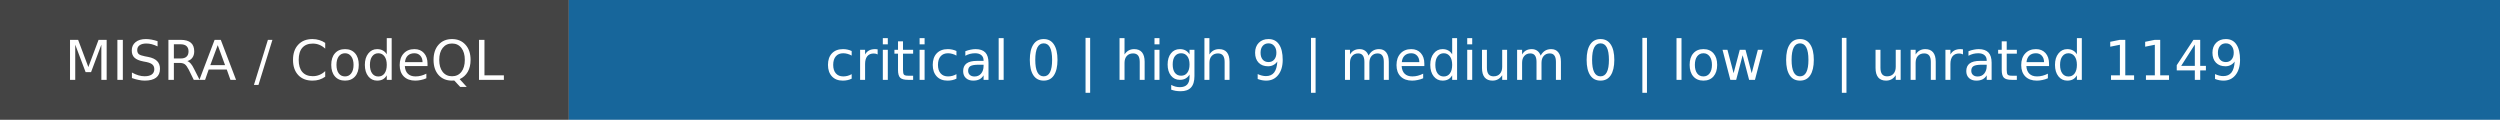
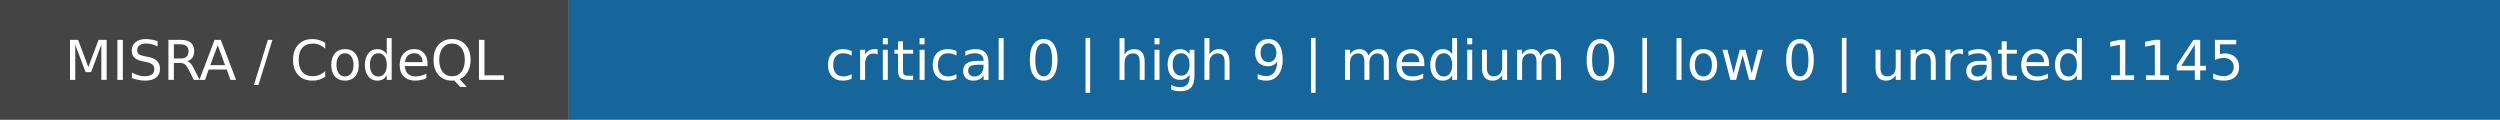
- <svg xmlns="http://www.w3.org/2000/svg" width="501" height="24" role="img" aria-label="MISRA / CodeQL: critical 0 | high 9 | medium 0 | low 0 | unrated 1149">
+ <svg xmlns="http://www.w3.org/2000/svg" width="501" height="24" role="img" aria-label="MISRA / CodeQL: critical 0 | high 9 | medium 0 | low 0 | unrated 1145">
  <rect width="114" height="24" fill="#444" />
  <rect x="114" width="387" height="24" fill="#17669b" />
  <g fill="white" text-anchor="middle" font-family="DejaVu Sans,Verdana,sans-serif" font-size="11">
    <text x="57.0" y="16">MISRA / CodeQL</text>
-     <text x="307.5" y="16">critical 0 | high 9 | medium 0 | low 0 | unrated 1149</text>
+     <text x="307.5" y="16">critical 0 | high 9 | medium 0 | low 0 | unrated 1145</text>
  </g>
</svg>
